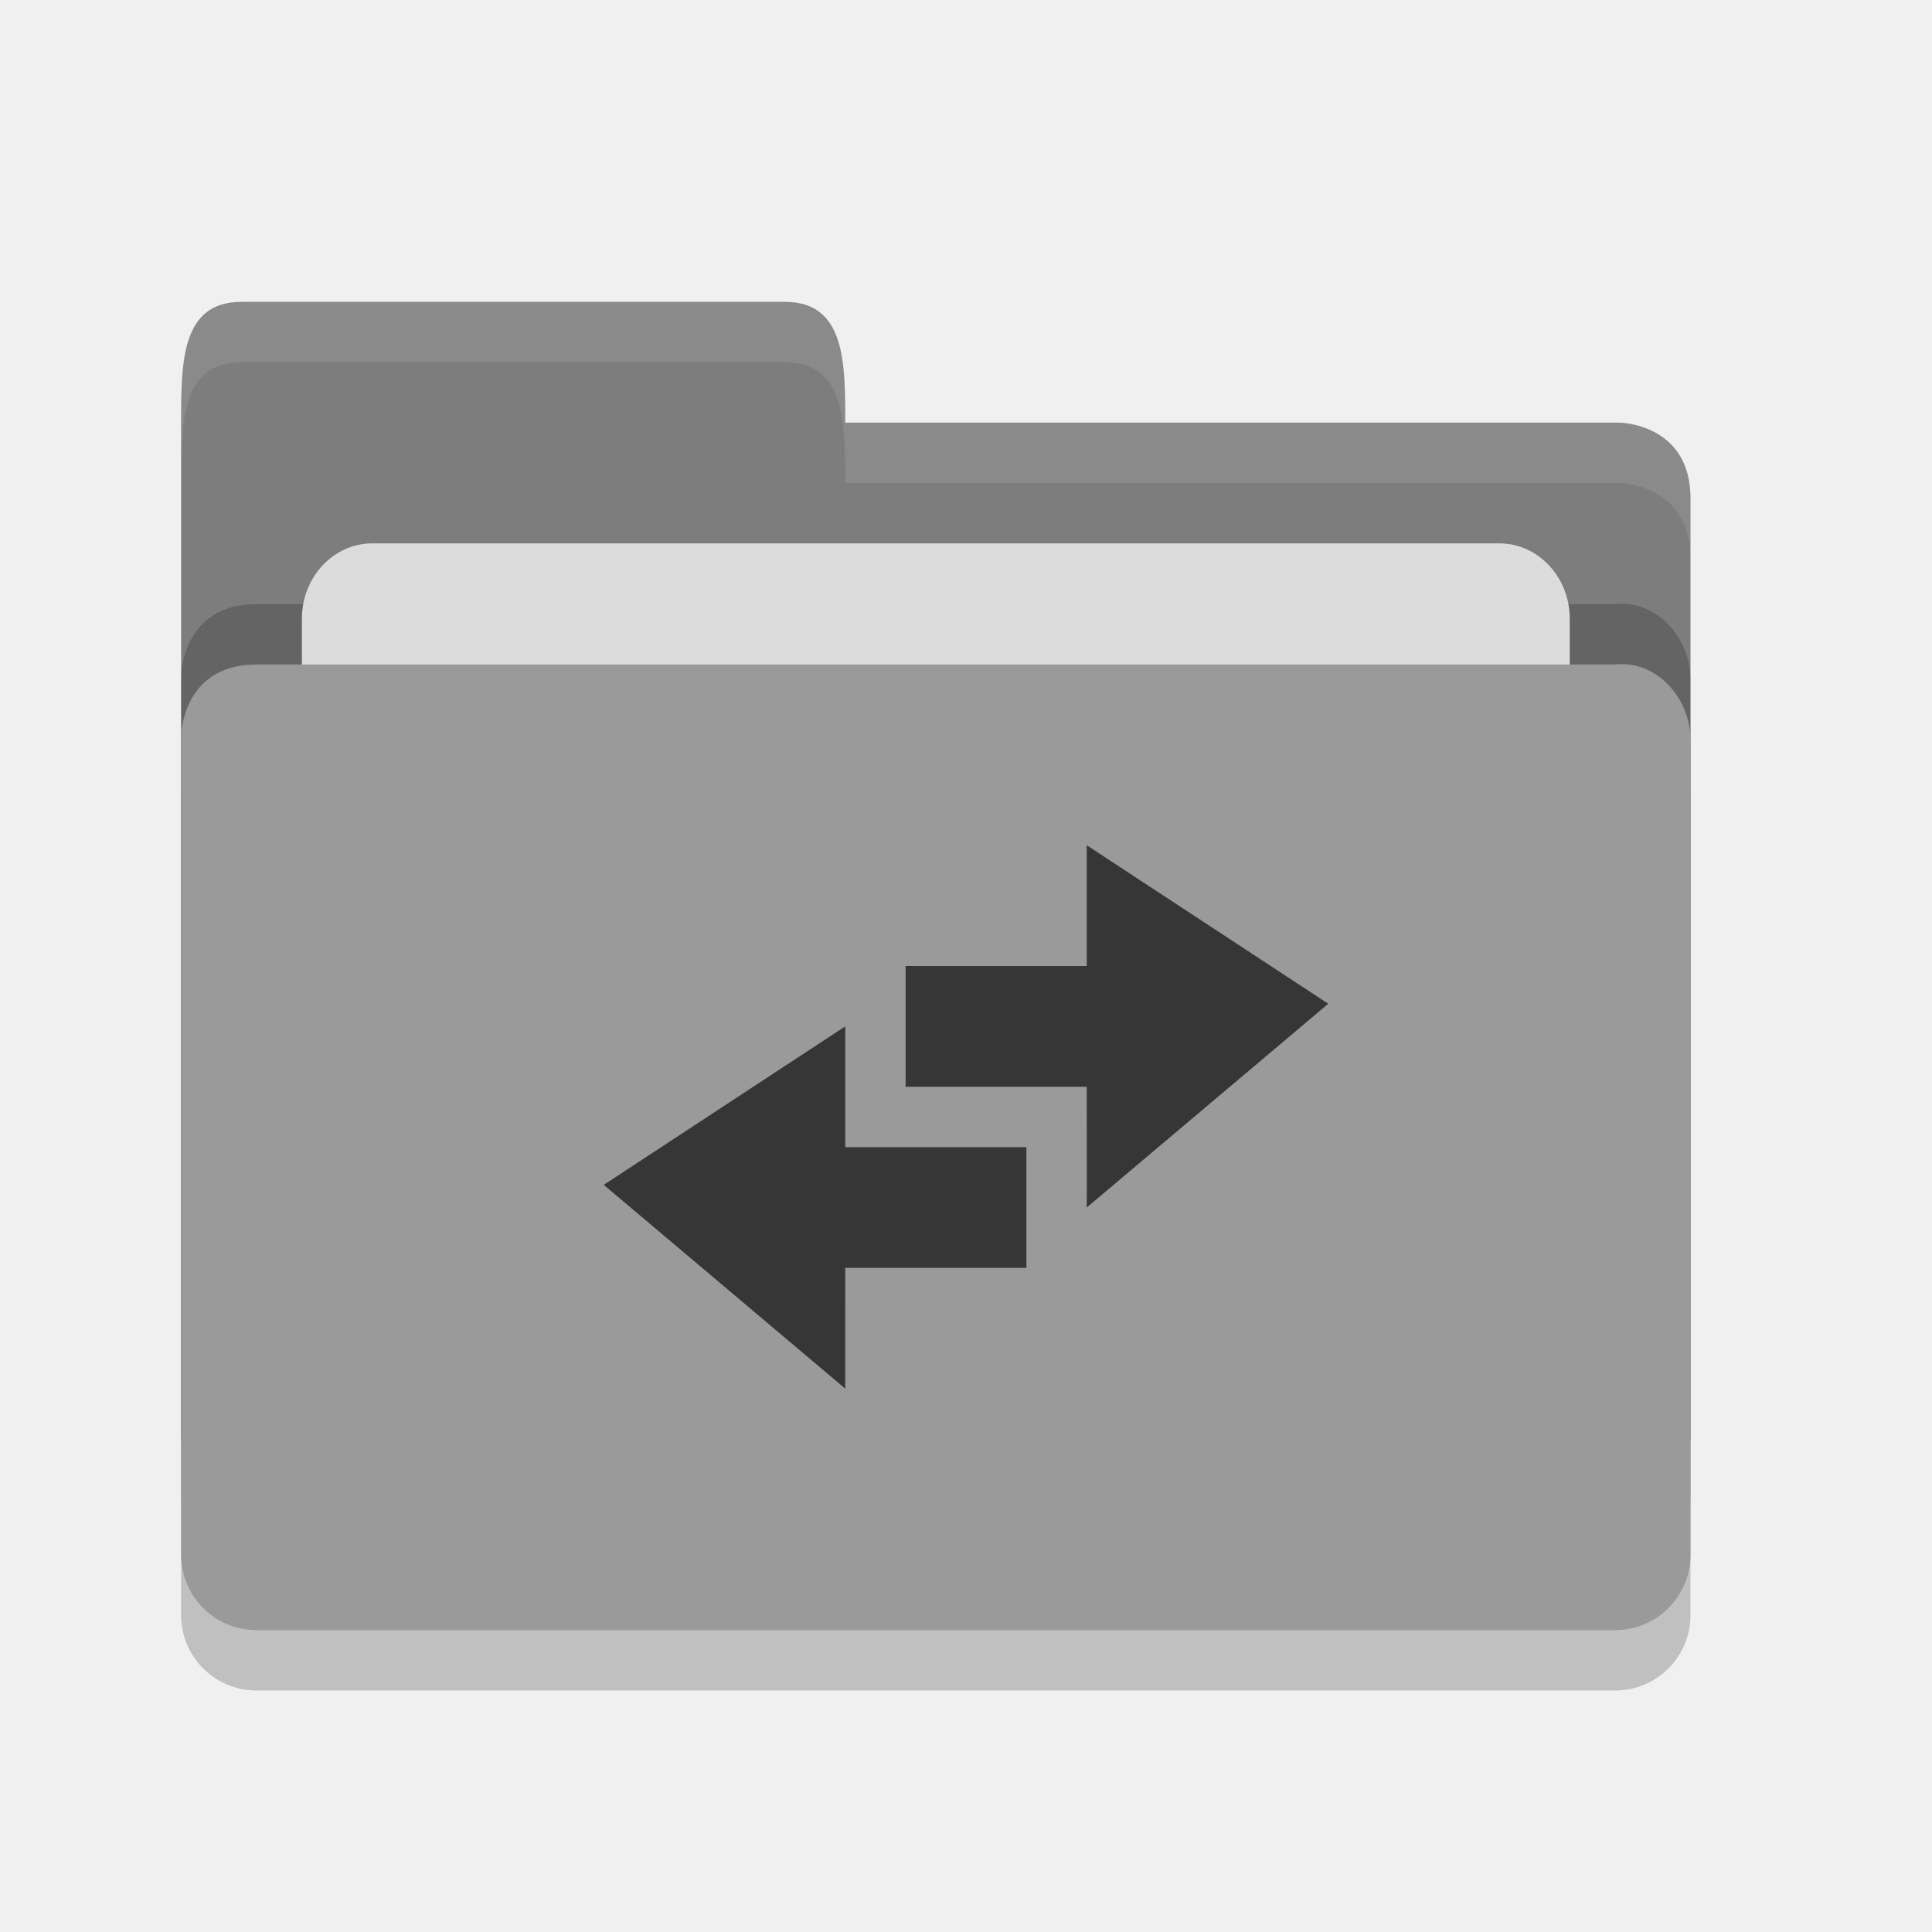
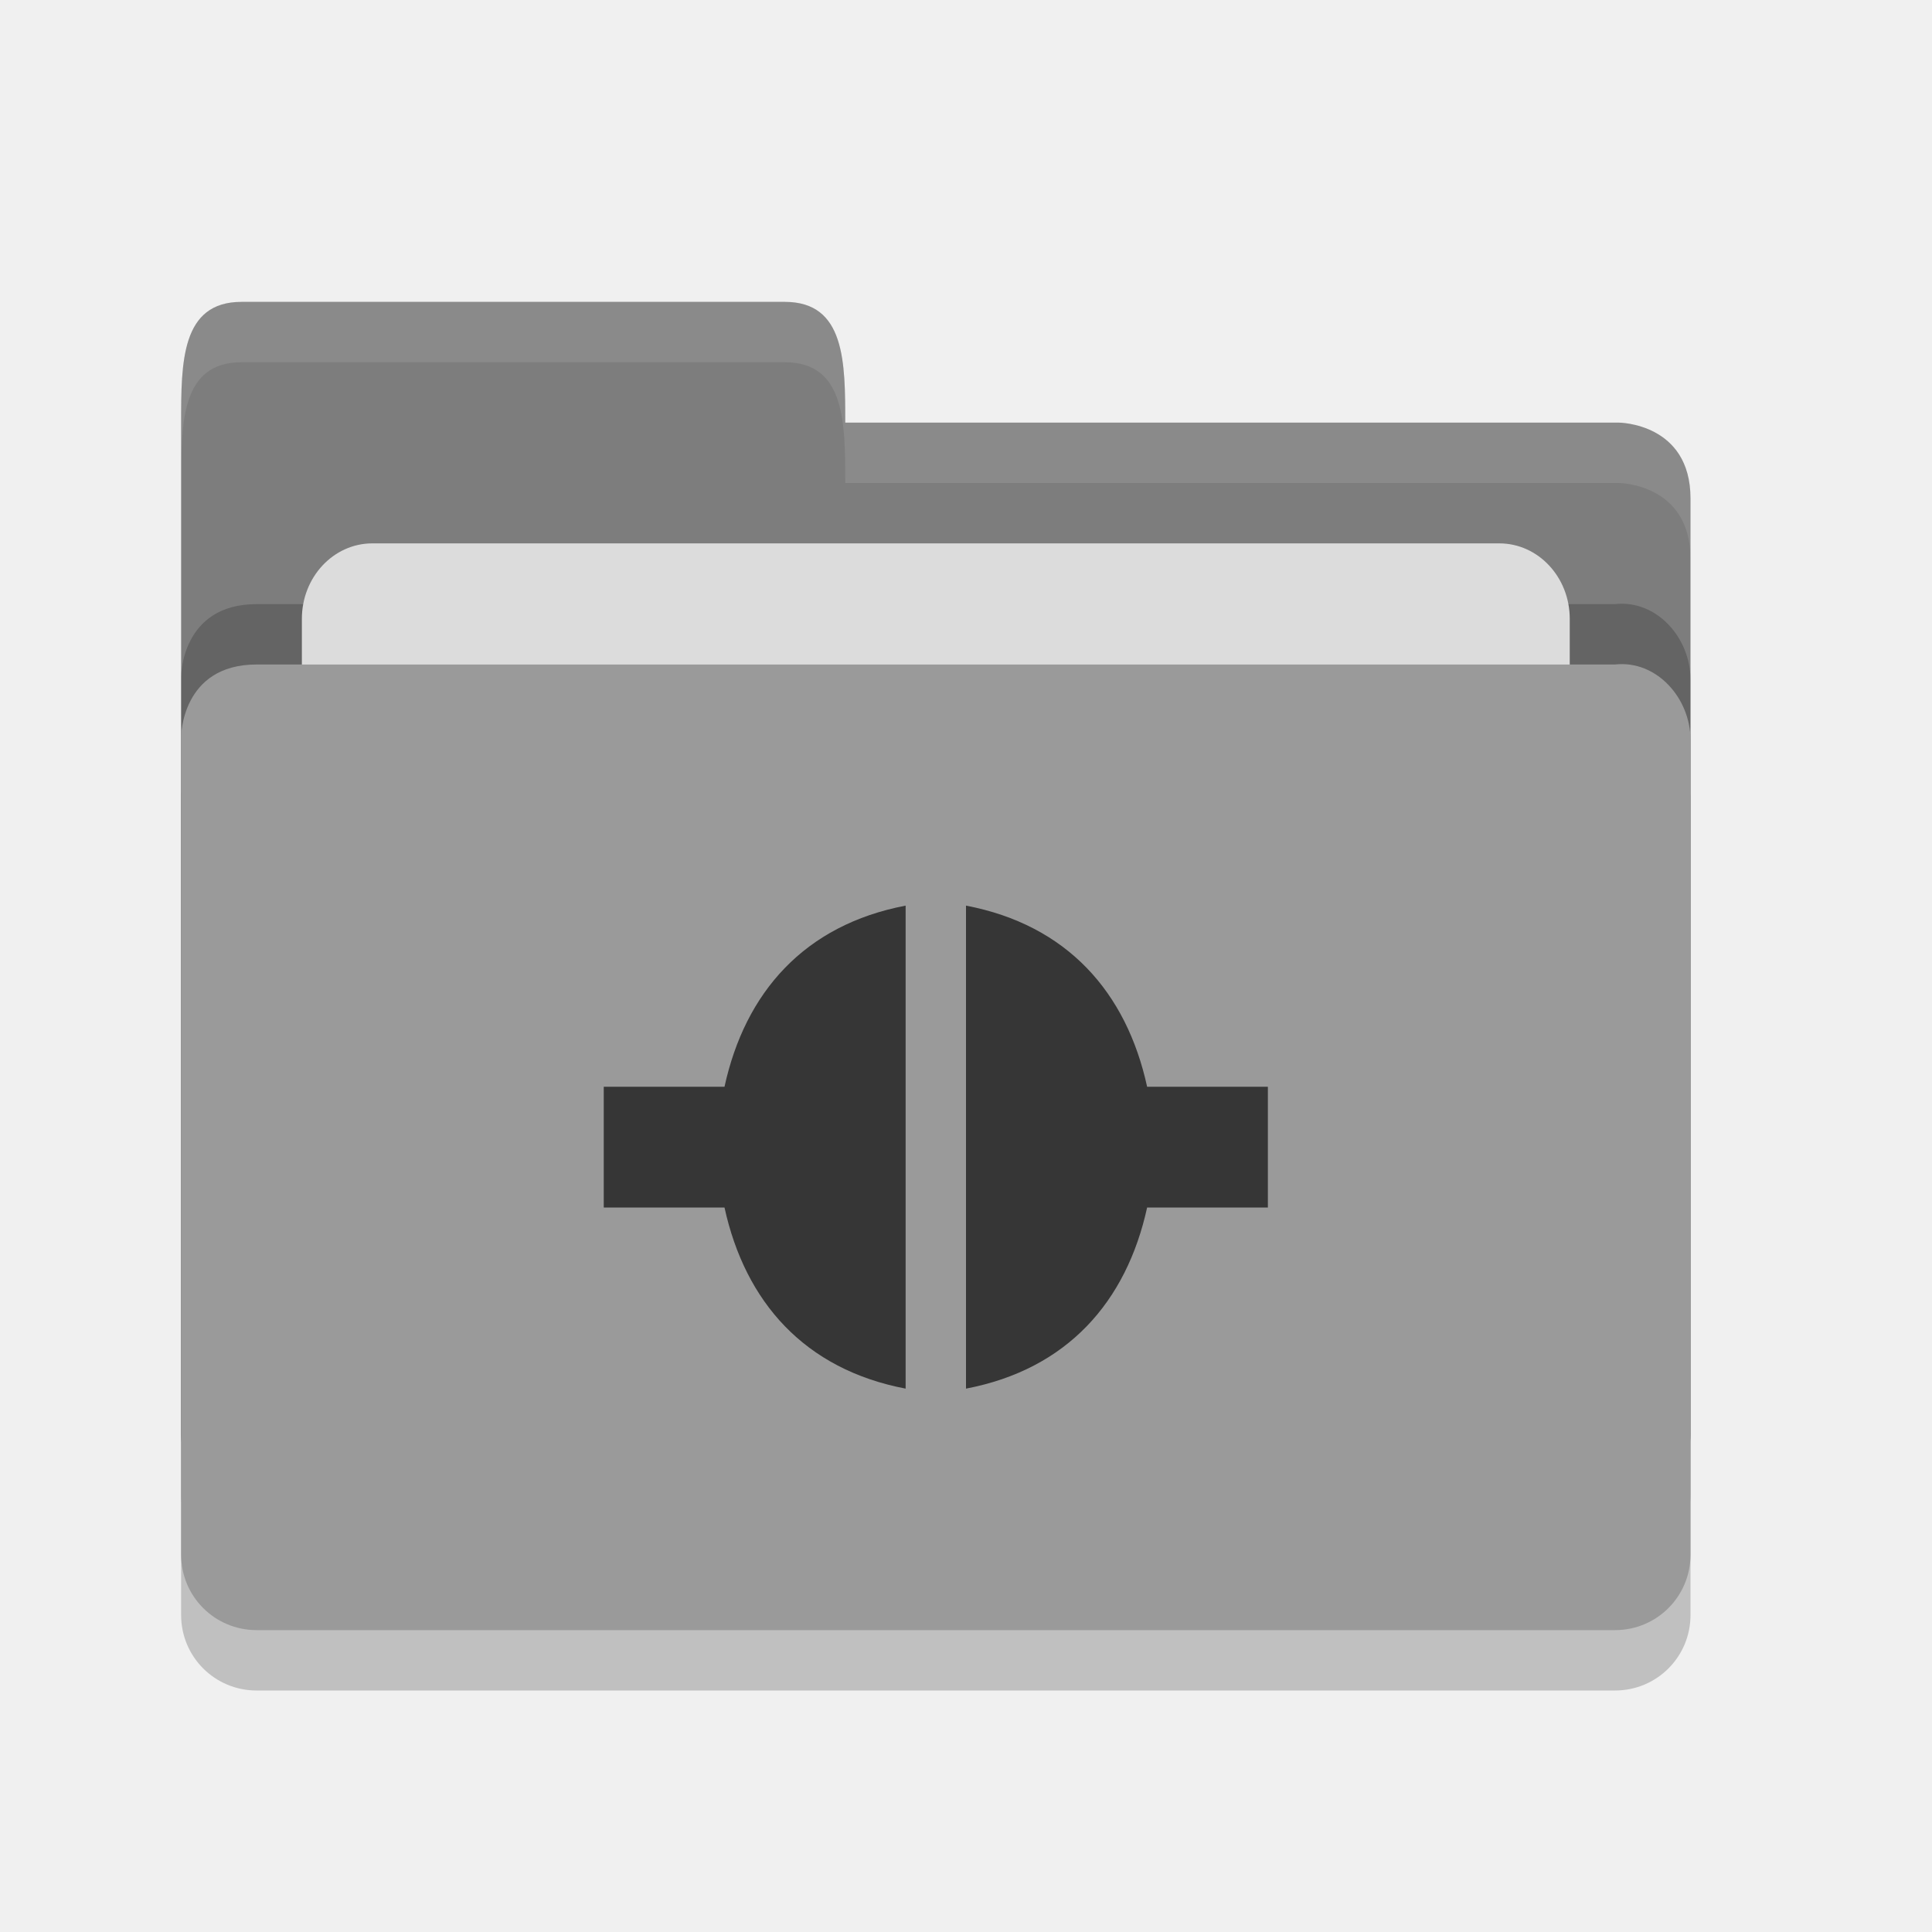
<svg xmlns="http://www.w3.org/2000/svg" height="32" width="32" version="1">
  <path style="opacity:0.2;fill:#000000;fill-opacity:1" d="m 28,26.751 0,-13.495 c 0,-0.692 -0.562,-1.326 -1.25,-1.25 l -10,0 -2.25,2.1e-4 -10.25,0 C 3,12.006 3,13.204 3,13.204 L 3,26.75 C 3,27.443 3.558,28 4.25,28 l 22.5,0 C 27.442,28 28,27.443 28,26.75 Z" />
  <path d="M 3,23.75 3,7 C 3,6 3,5 4,5 l 9,0 c 1,0 1,1 1,2 l 12.814,0 c 0,0 1.186,0.006 1.186,1.256 l 0,15.495 C 28,24.443 27.442,25 26.75,25 L 4.25,25 c -0.693,0 -1.25,-0.557 -1.25,-1.25 z" style="fill:#7d7d7d;fill-opacity:1" />
  <path style="opacity:0.2;fill:#000000;fill-opacity:1" d="m 28,24.751 0,-13.495 c 0,-0.692 -0.562,-1.326 -1.25,-1.25 l -10,0 -2.25,2.1e-4 -10.25,0 C 3,10.006 3,11.204 3,11.204 L 3,24.75 C 3,25.443 3.558,26 4.25,26 l 22.5,0 C 27.442,26 28,25.443 28,24.75 Z" />
  <rect style="opacity:1;fill:#dcdcdc;fill-opacity:1;" width="21" height="10" x="5" y="9" ry="1.25" rx="1.167" />
  <path d="m 28,25.751 0,-13.495 c 0,-0.692 -0.562,-1.326 -1.25,-1.25 l -10,0 -2.25,2.1e-4 -10.25,0 C 3,11.006 3,12.204 3,12.204 L 3,25.75 C 3,26.443 3.558,27 4.25,27 l 22.5,0 C 27.442,27 28,26.443 28,25.75 Z" style="fill:#9a9a9a;fill-opacity:1" />
  <path style="opacity:0.1;fill:#ffffff;fill-opacity:1" d="M 4,5 C 3,5 3,6 3,7 L 3,8 C 3,7 3,6 4,6 l 9,0 c 1,0 1,1 1,2 L 26.814,8 C 26.814,8 28,8.006 28,9.256 l 0,-1 C 28,7.006 26.814,7 26.814,7 L 14,7 C 14,6 14,5 13,5 L 4,5 Z" />
-   <path style="color:#000000;opacity:0.65" d="m 18,14 0,2 -3,0 0,2 3,0 c 0,0.5 0.003,2 0,2 L 22,16.625 18,14 Z m -4,3 -4,2.625 4,3.375 c -0.003,0 0,-1.5 0,-2 l 3,0 0,-2 -3,0 0,-2 z" />
+   <path style="opacity:0.65" d="m 15,15 c -1.676,0.32 -2.658,1.434 -3,3 l -2,0 0,2 2,0 c 0.343,1.565 1.325,2.68 3,3 l 0,-8 z m 1,0 0,8 c 1.675,-0.32 2.657,-1.435 3,-3 l 2,0 0,-2 -2,0 c -0.342,-1.566 -1.324,-2.68 -3,-3 z" />
</svg>
